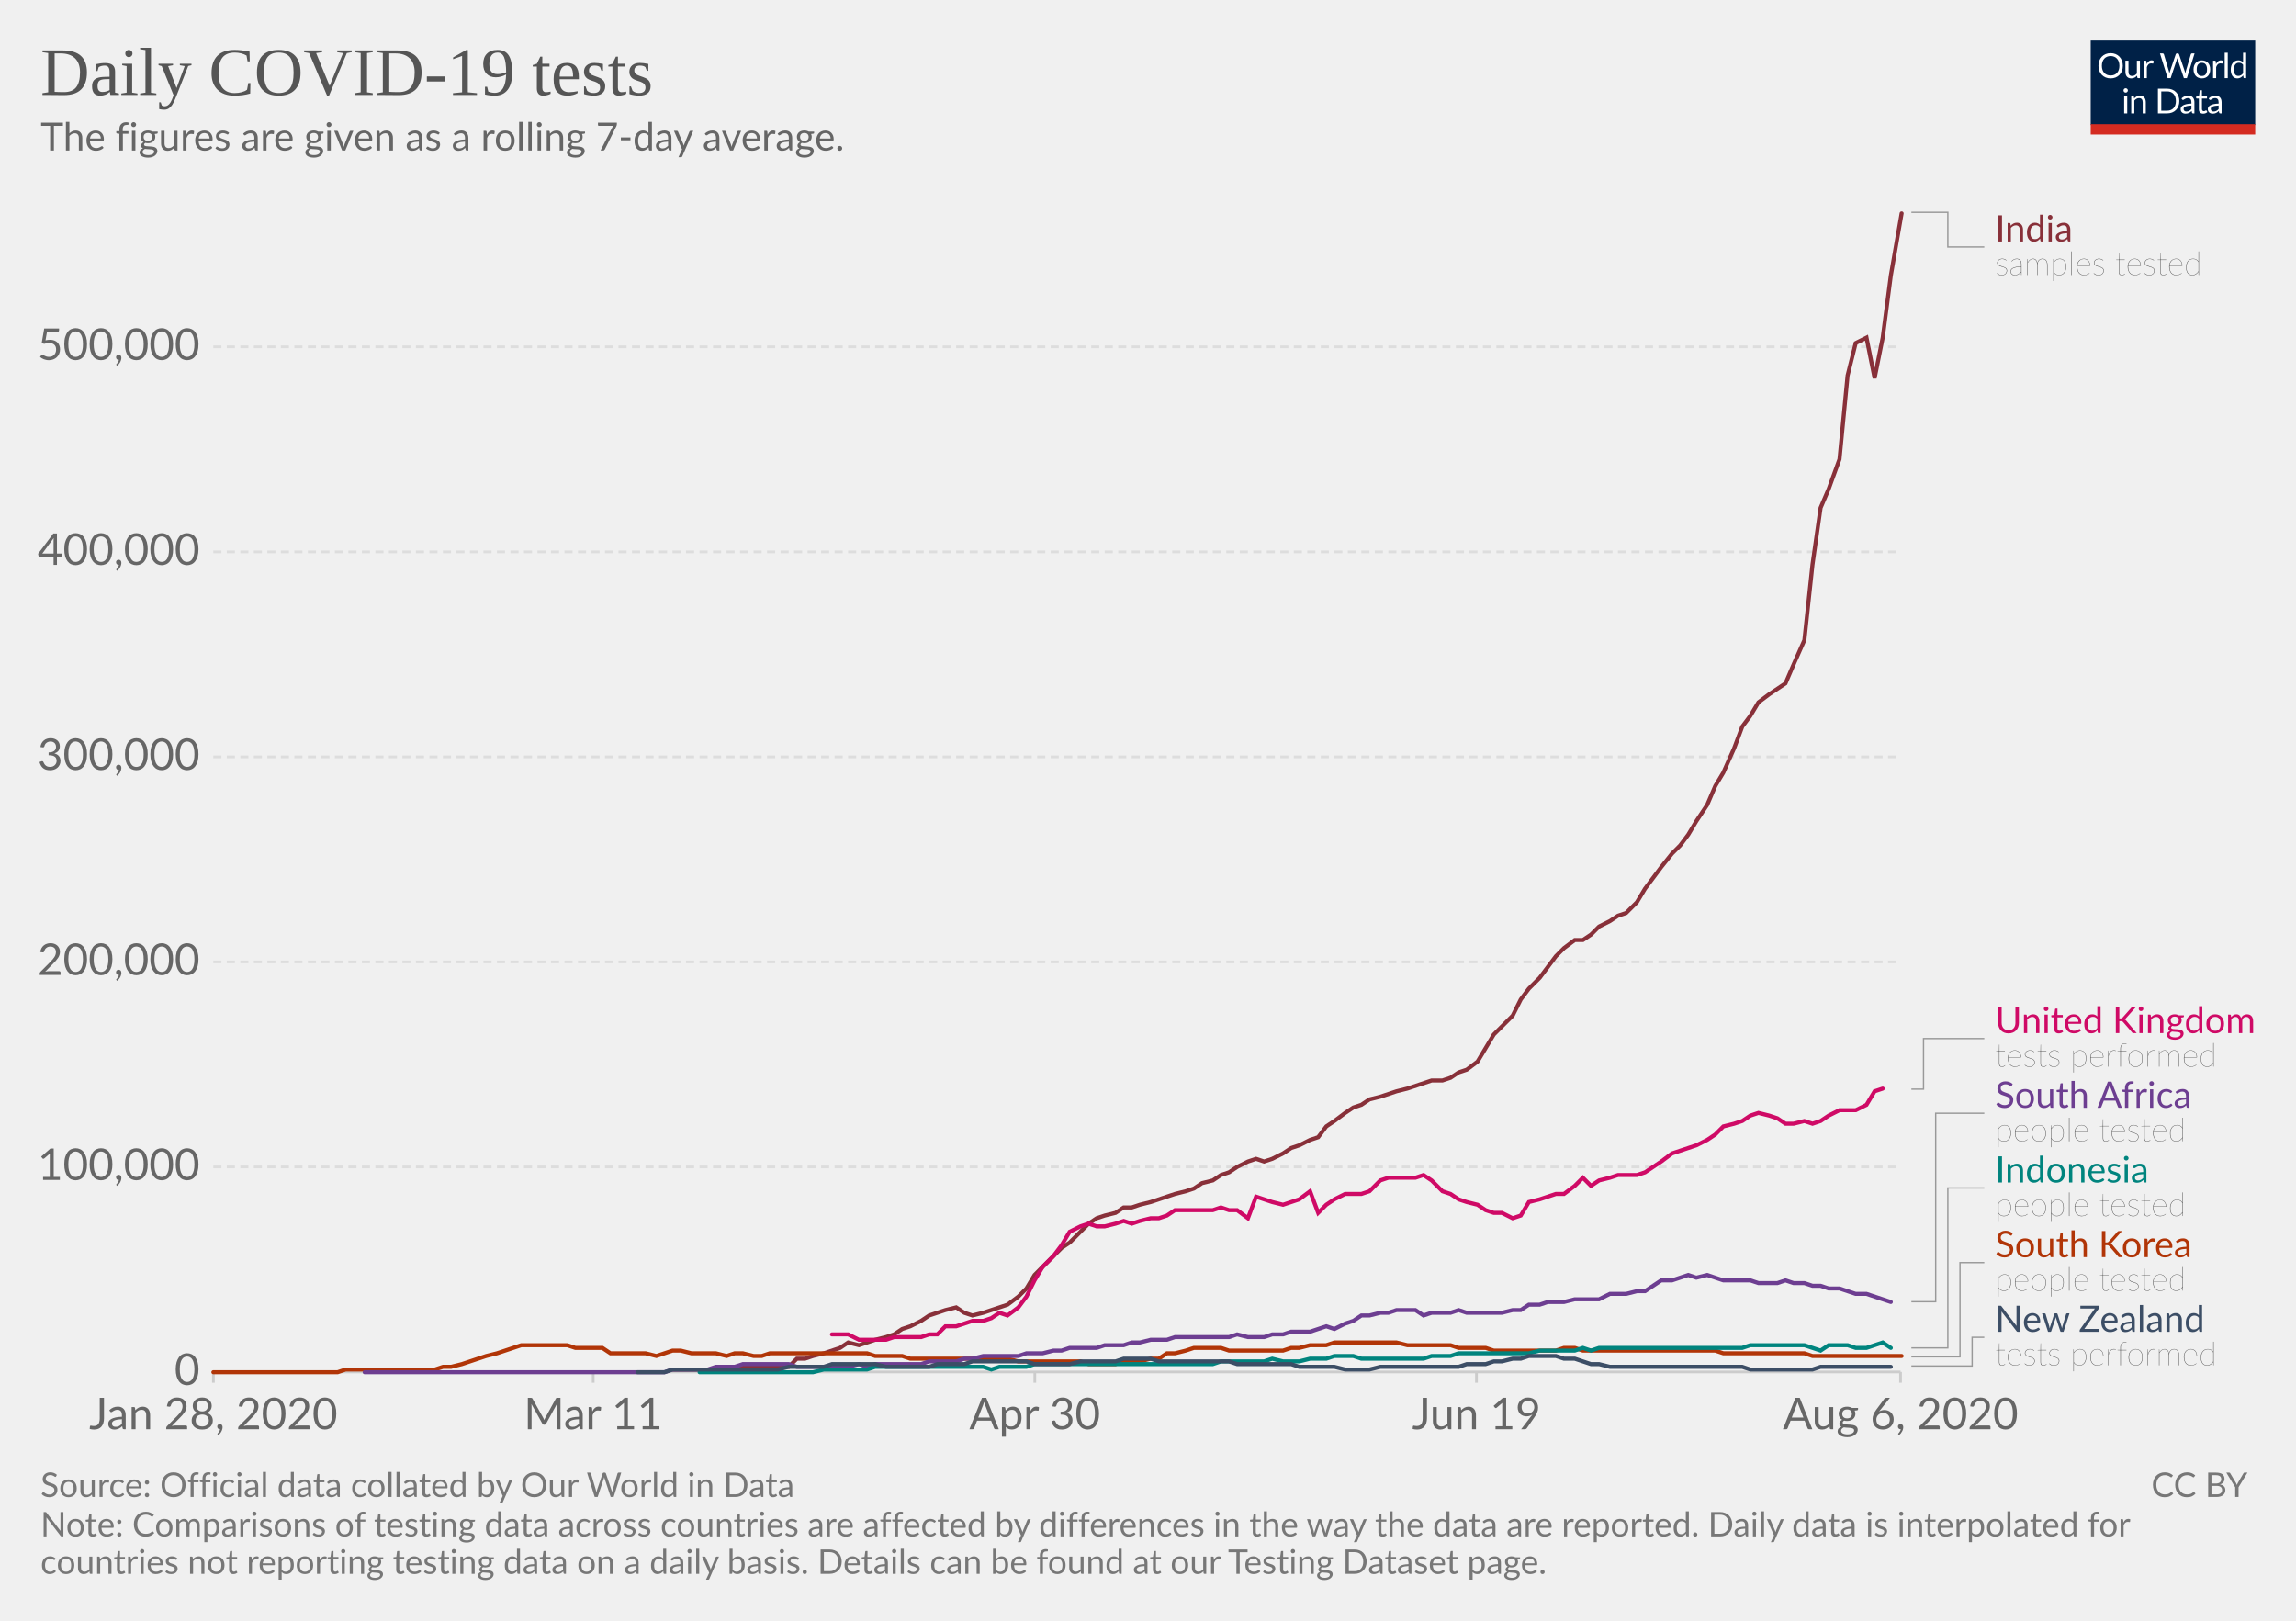
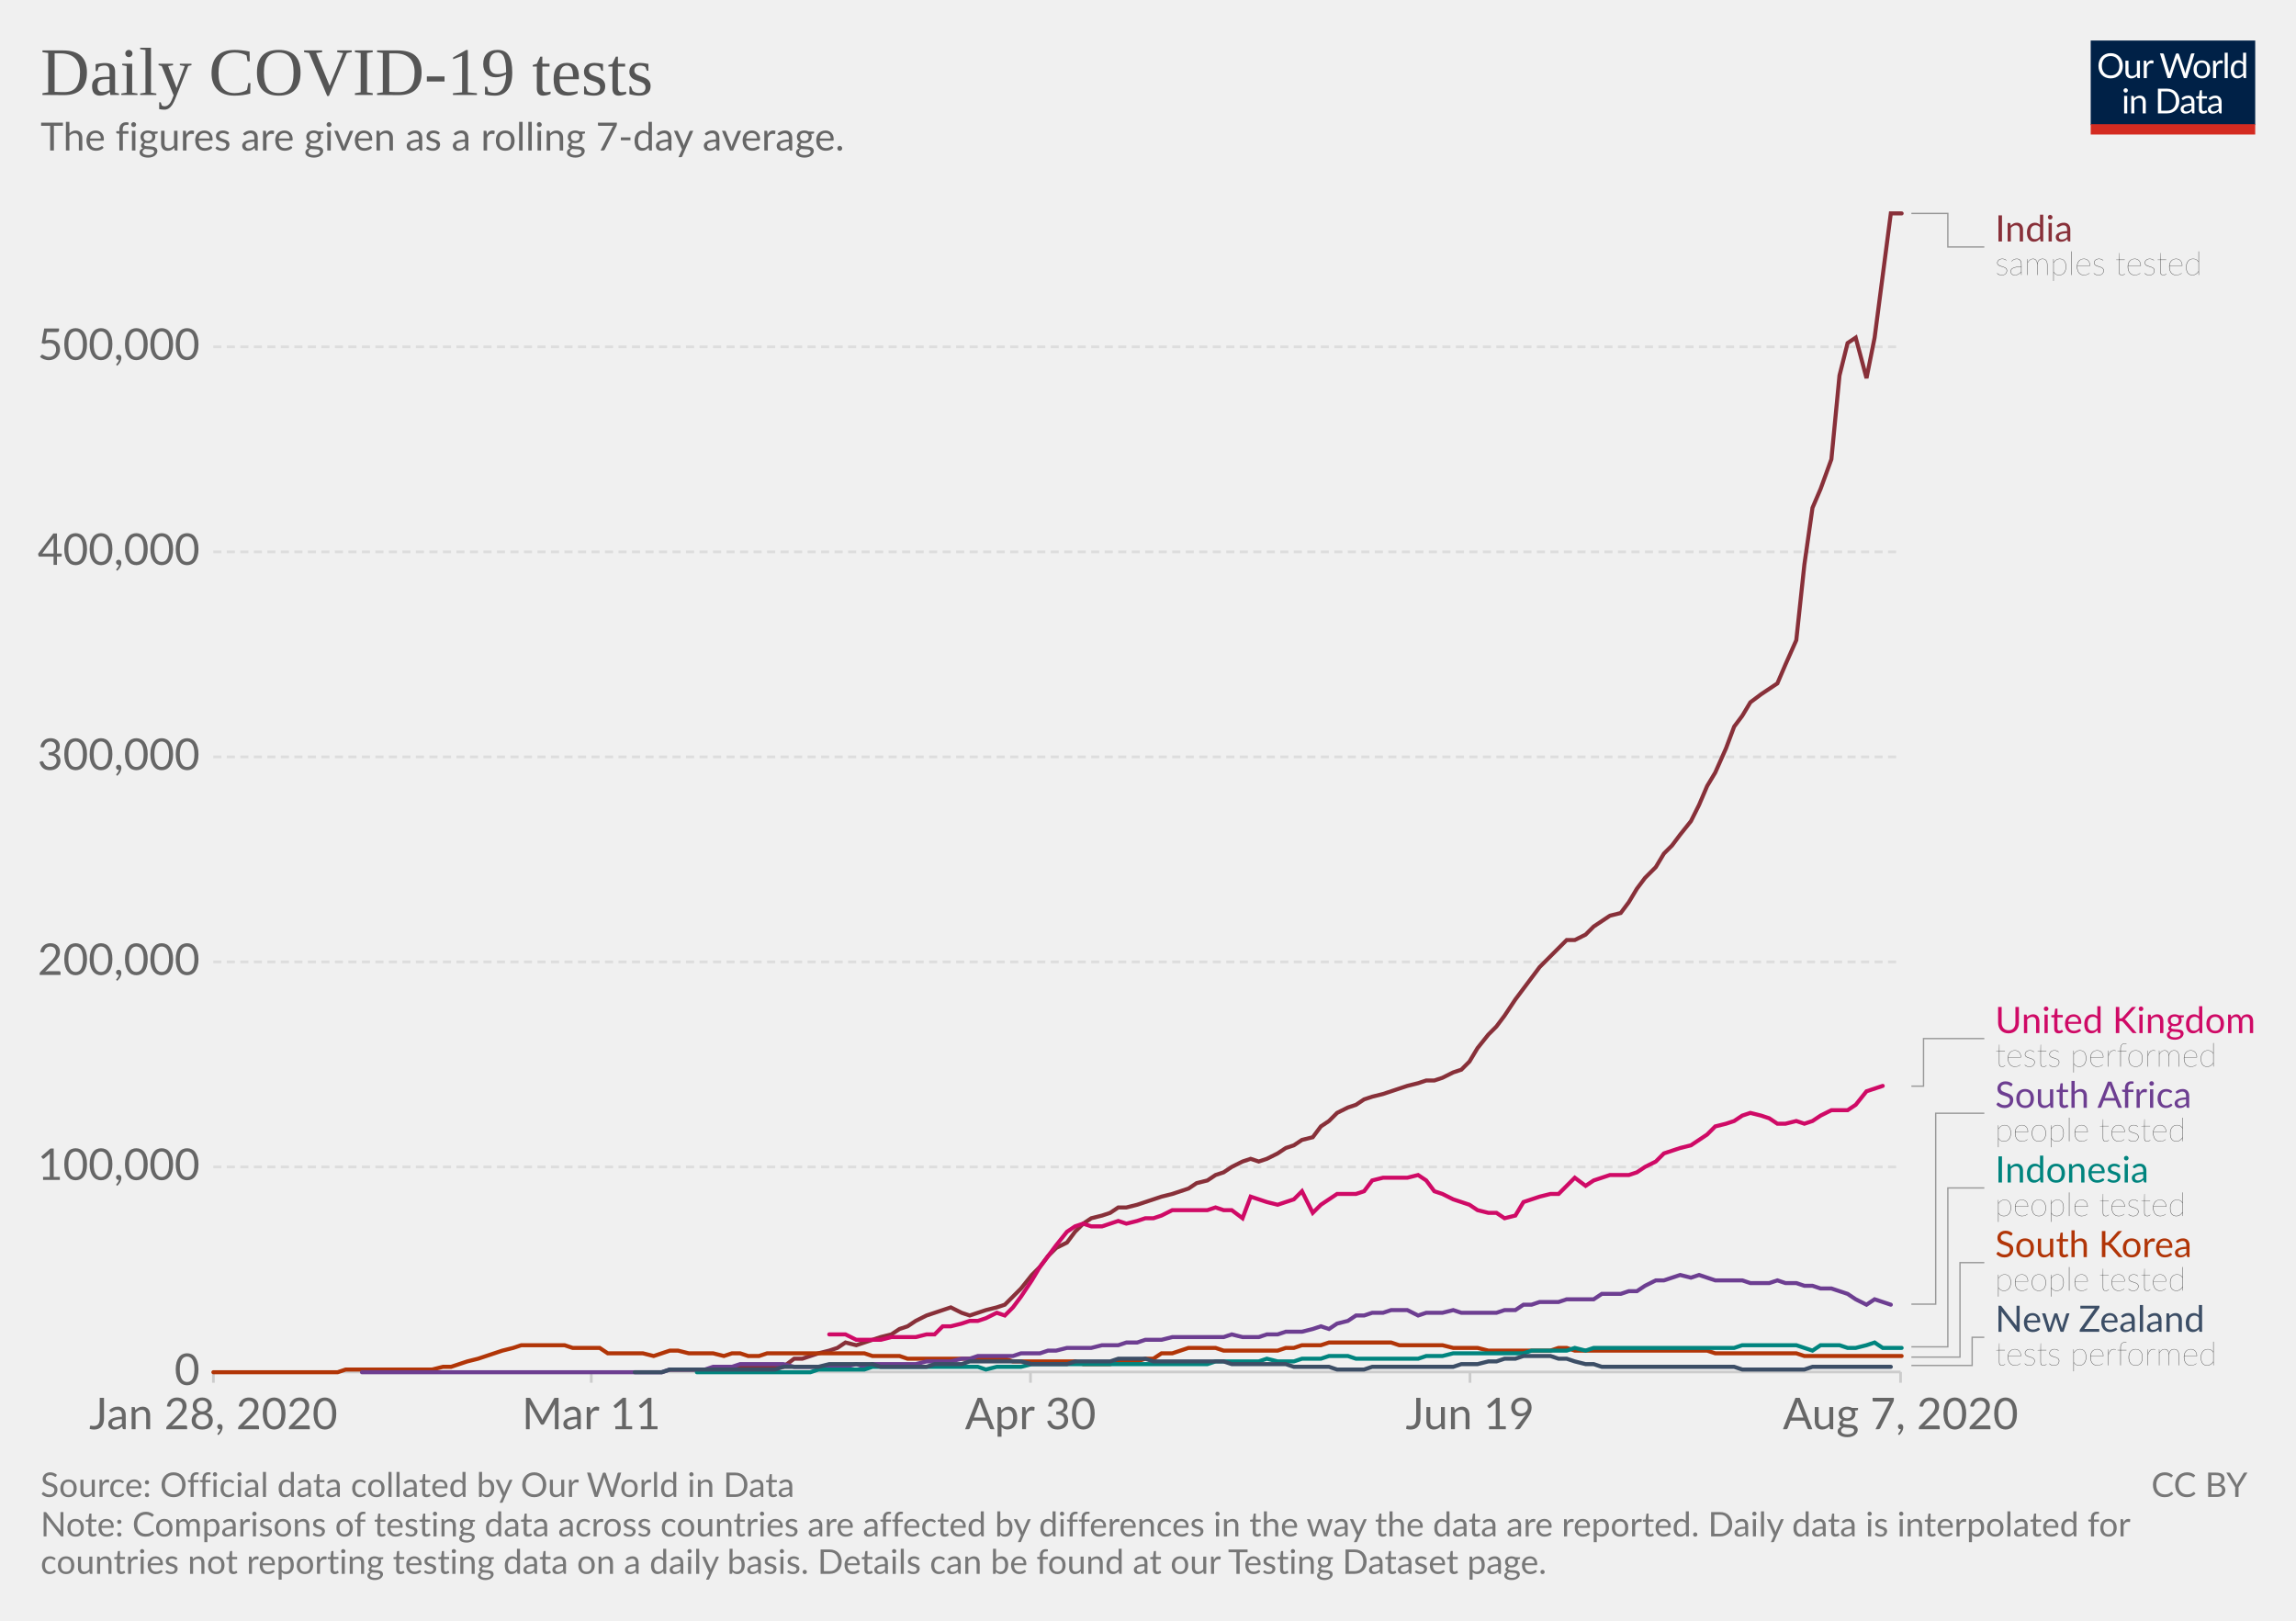
<svg xmlns="http://www.w3.org/2000/svg" version="1.1" style="background-color:#fff;-webkit-font-smoothing:antialiased" width="850" height="600" viewBox="0 0 850 600" font-family="Lato,'Helvetica Neue',Helvetica,Arial,sans-serif" font-size="18" text-rendering="optimizeLegibility">
  <g class="HeaderView">
    <g transform="matrix(.29 0 0 .29 774 15)">
      <svg width="210" height="120" viewBox="0 0 210 120" fill="none">
        <g clip-path="url(#clip0)">
          <path d="M0 0h210v107.89H0V0z" fill="#002147" />
          <path d="M40.98 32.25c0 2.36-.38 4.53-1.12 6.51a14.26 14.26 0 01-8.1 8.4c-1.9.78-4.02 1.17-6.34 1.17a16.6 16.6 0 01-6.33-1.17 14.31 14.31 0 01-8.08-8.4 18.29 18.29 0 01-1.12-6.51c0-2.36.38-4.53 1.12-6.5a14.32 14.32 0 018.07-8.44c1.92-.8 4.03-1.19 6.34-1.19 2.32 0 4.43.4 6.34 1.19 1.92.8 3.56 1.9 4.93 3.34a14.87 14.87 0 013.17 5.1 18.1 18.1 0 011.12 6.5zm-4.38 0c0-1.94-.26-3.68-.8-5.22a10.91 10.91 0 00-2.24-3.89 9.68 9.68 0 00-3.52-2.46 11.95 11.95 0 00-4.62-.86c-1.68 0-3.21.28-4.6.86a9.88 9.88 0 00-3.54 2.46 10.91 10.91 0 00-2.24 3.9c-.53 1.53-.8 3.27-.8 5.2 0 1.94.27 3.68.8 5.22a11.17 11.17 0 002.24 3.9 10.01 10.01 0 003.55 2.44c1.38.56 2.9.83 4.6.83 1.7 0 3.24-.27 4.61-.83a9.8 9.8 0 003.52-2.44 11.17 11.17 0 002.25-3.9c.53-1.54.8-3.28.8-5.21zm26.22-6.54V48H60.5c-.56 0-.9-.27-1.05-.81l-.31-2.4a12.45 12.45 0 01-3.26 2.6c-1.2.64-2.58.96-4.13.96-1.22 0-2.3-.2-3.24-.6a6.52 6.52 0 01-2.33-1.7 7.37 7.37 0 01-1.43-2.67c-.3-1.04-.46-2.2-.46-3.45V25.7h3.91v14.22c0 1.68.38 2.99 1.15 3.91.77.93 1.96 1.39 3.54 1.39 1.16 0 2.24-.27 3.23-.82a10.42 10.42 0 002.8-2.28V25.7h3.91zm8.61 4.47a9.94 9.94 0 012.6-3.56 5.64 5.64 0 013.76-1.3c.47 0 .92.05 1.34.15.44.1.83.27 1.17.49l-.3 2.92c-.09.37-.3.55-.66.55-.2 0-.5-.04-.9-.13a6.21 6.21 0 00-3.24.18c-.54.2-1.03.5-1.47.92-.42.4-.81.9-1.17 1.5-.33.58-.64 1.26-.92 2.02V48H67.7V25.71h2.25c.42 0 .72.08.88.25.16.16.27.44.33.83l.26 3.39zm61.16-13.7L122.75 48h-3.82l-7.99-24.05a21.95 21.95 0 01-.42-1.58 38.36 38.36 0 01-.44 1.58L102.05 48h-3.83L88.4 16.47h3.54c.38 0 .7.1.95.29.26.2.43.43.5.73l6.52 21.9c.1.4.2.83.28 1.28.1.46.2.94.29 1.46l.3-1.46c.12-.47.25-.9.38-1.27l7.41-21.91c.1-.25.26-.48.51-.69.27-.22.58-.33.95-.33h1.23c.38 0 .69.1.92.29.24.2.41.43.53.73l7.4 21.9a28.4 28.4 0 01.68 2.62 29.52 29.52 0 01.52-2.61l6.54-21.91c.07-.27.23-.5.48-.7.27-.21.58-.32.95-.32h3.32zm9.35 8.88c1.63 0 3.1.27 4.4.82a9.43 9.43 0 015.46 5.94c.5 1.4.74 2.98.74 4.73 0 1.76-.25 3.34-.74 4.75a9.43 9.43 0 01-5.46 5.92c-1.3.52-2.77.79-4.4.79-1.64 0-3.12-.27-4.44-.8a9.42 9.42 0 01-3.35-2.3c-.92-1-1.63-2.2-2.13-3.61-.49-1.41-.73-3-.73-4.75s.24-3.33.73-4.73c.5-1.43 1.2-2.64 2.13-3.63a9.4 9.4 0 013.35-2.31c1.32-.55 2.8-.82 4.44-.82zm0 19.89c2.2 0 3.84-.73 4.93-2.2 1.08-1.48 1.63-3.54 1.63-6.18 0-2.66-.55-4.72-1.63-6.2-1.09-1.49-2.73-2.23-4.93-2.23-1.12 0-2.09.2-2.93.57a5.7 5.7 0 00-2.06 1.65 7.5 7.5 0 00-1.24 2.67c-.26 1.04-.4 2.22-.4 3.54 0 2.64.55 4.7 1.64 6.18 1.1 1.47 2.76 2.2 4.99 2.2zm17.97-15.07a9.94 9.94 0 012.6-3.56 5.64 5.64 0 013.76-1.3c.47 0 .91.05 1.34.15.44.1.83.27 1.16.49l-.28 2.92c-.09.37-.31.55-.66.55-.2 0-.5-.04-.9-.13a6.2 6.2 0 00-3.24.18c-.54.2-1.03.5-1.47.92-.43.4-.82.9-1.17 1.5a13.1 13.1 0 00-.92 2.02V48h-3.94V25.71h2.24c.43 0 .72.08.88.25.17.16.28.44.33.83l.27 3.39zm15.04-14.59V48h-3.92V15.6h3.92zm19.55 15.43a6.22 6.22 0 00-2.38-2.05 6.7 6.7 0 00-2.86-.6c-2.07 0-3.66.75-4.77 2.23-1.12 1.48-1.68 3.6-1.68 6.33 0 1.46.13 2.7.38 3.74a7.29 7.29 0 001.1 2.56 4.35 4.35 0 001.78 1.45c.7.3 1.5.46 2.4.46 1.29 0 2.41-.3 3.36-.88a9.6 9.6 0 002.67-2.49V31.02zm3.91-15.43V48h-2.33c-.56 0-.9-.27-1.06-.81l-.35-2.71a12.13 12.13 0 01-3.25 2.77 8.28 8.28 0 01-4.23 1.06 7.31 7.31 0 01-6.14-2.9c-.73-.96-1.3-2.15-1.69-3.57a18.35 18.35 0 01.07-9.48 11.29 11.29 0 011.89-3.7 8.7 8.7 0 017.06-3.34 7.96 7.96 0 016.12 2.62V15.59h3.91zM46.61 70.71V93H42.7V70.71h3.91zm.84-7c0 .39-.08.75-.24 1.09a2.81 2.81 0 01-1.52 1.47 2.67 2.67 0 01-2.16 0 2.9 2.9 0 01-1.45-1.47 2.67 2.67 0 010-2.16c.15-.35.35-.65.6-.9.25-.27.53-.47.85-.62a2.67 2.67 0 012.16 0c.35.15.65.35.9.62.27.25.47.55.62.9.16.34.24.7.24 1.08zm7.97 10.24c.49-.54 1-1.04 1.54-1.48a9.85 9.85 0 013.66-1.84 8.96 8.96 0 015.43.35c.94.4 1.72.97 2.33 1.71a7.36 7.36 0 011.43 2.67c.32 1.04.49 2.19.49 3.45V93h-3.94V78.81c0-1.69-.4-3-1.17-3.92-.76-.93-1.93-1.4-3.5-1.4a6.6 6.6 0 00-3.25.83c-1 .56-1.92 1.31-2.77 2.27V93h-3.94V70.71h2.35c.56 0 .9.28 1.04.82l.3 2.42zm57.7 3.3c0 2.36-.37 4.5-1.11 6.44a14.3 14.3 0 01-3.17 4.98 14.1 14.1 0 01-4.93 3.2c-1.9.76-4.02 1.13-6.33 1.13H85.8V61.47h11.77c2.31 0 4.42.39 6.33 1.15a13.8 13.8 0 018.1 8.18 17.75 17.75 0 011.12 6.45zm-4.37 0c0-1.94-.26-3.67-.8-5.2a10.94 10.94 0 00-2.23-3.87 9.57 9.57 0 00-3.53-2.42 12.23 12.23 0 00-4.61-.83h-7.5v24.62h7.5c1.7 0 3.24-.28 4.61-.84a9.7 9.7 0 003.53-2.4 10.94 10.94 0 002.24-3.87c.53-1.53.8-3.26.8-5.2zm19.8 5.72c-1.8.06-3.34.2-4.62.44-1.26.22-2.3.51-3.1.88-.8.36-1.37.8-1.74 1.3-.35.5-.53 1.05-.53 1.67 0 .58.1 1.1.3 1.52a3 3 0 00.76 1.05c.34.27.73.46 1.17.6.45.11.94.17 1.45.17a7.28 7.28 0 003.5-.81 11.95 11.95 0 002.82-2.2v-4.62zm-12.65-9.11a12.73 12.73 0 013.98-2.66c1.43-.59 3-.88 4.73-.88 1.25 0 2.36.2 3.33.61a6.81 6.81 0 013.94 4.38c.33 1.04.5 2.19.5 3.43V93h-1.74a1.8 1.8 0 01-.88-.18c-.2-.13-.36-.38-.48-.74l-.44-2.12c-.59.55-1.16 1.03-1.72 1.46a9.48 9.48 0 01-3.74 1.7c-.69.15-1.46.23-2.3.23-.87 0-1.69-.12-2.45-.35a5.34 5.34 0 01-3.34-2.93 6.64 6.64 0 01-.49-2.64c0-.88.25-1.72.73-2.53a6.33 6.33 0 012.35-2.17c1.09-.63 2.5-1.15 4.25-1.54 1.75-.41 3.89-.65 6.42-.7v-1.75c0-1.73-.37-3.03-1.12-3.91-.75-.9-1.84-1.34-3.28-1.34-.97 0-1.78.12-2.44.37-.64.23-1.2.5-1.7.81l-1.23.82c-.33.23-.67.35-1 .35-.27 0-.5-.07-.69-.2a2.1 2.1 0 01-.48-.53l-.7-1.25zm27.67 19.5c-1.76 0-3.12-.5-4.07-1.48-.94-.98-1.41-2.4-1.41-4.25V74h-2.68a.9.9 0 01-.6-.2c-.16-.14-.24-.36-.24-.66v-1.56l3.65-.46.9-6.89a.9.9 0 01.29-.52.88.88 0 01.62-.22H142v7.67h6.44V74H142v13.38c0 .94.22 1.63.68 2.09.45.45 1.04.68 1.76.68a3.21 3.21 0 001.85-.53l.55-.35c.16-.12.3-.18.41-.18.2 0 .4.13.55.38l1.15 1.87a7.45 7.45 0 01-2.44 1.5c-.96.35-1.94.52-2.95.52zm19.68-10.4c-1.8.07-3.34.21-4.62.45-1.26.22-2.3.51-3.1.88-.8.36-1.37.8-1.74 1.3-.35.5-.53 1.05-.53 1.67 0 .58.1 1.1.3 1.52.18.42.44.77.76 1.05.34.27.73.46 1.17.6.45.11.94.17 1.45.17a7.3 7.3 0 003.5-.81 12.04 12.04 0 002.82-2.2v-4.62zm-12.65-9.1a12.72 12.72 0 013.99-2.66c1.42-.59 3-.88 4.72-.88 1.25 0 2.36.2 3.33.61a6.81 6.81 0 013.94 4.38c.33 1.04.5 2.19.5 3.43V93h-1.74a1.8 1.8 0 01-.88-.18c-.2-.13-.36-.38-.48-.74l-.44-2.12c-.59.55-1.16 1.03-1.72 1.46a9.48 9.48 0 01-3.74 1.7c-.69.15-1.46.23-2.3.23-.87 0-1.69-.12-2.45-.35a5.33 5.33 0 01-3.34-2.93 6.62 6.62 0 01-.49-2.64c0-.88.25-1.72.73-2.53a6.33 6.33 0 012.35-2.17c1.09-.63 2.5-1.15 4.25-1.54a31.2 31.2 0 016.42-.7v-1.75c0-1.73-.37-3.03-1.12-3.91-.75-.9-1.84-1.34-3.28-1.34-.97 0-1.78.12-2.44.37-.64.23-1.2.5-1.7.81-.46.3-.87.57-1.22.82-.34.23-.68.35-1.02.35-.26 0-.49-.07-.68-.2a1.88 1.88 0 01-.48-.53l-.7-1.25z" fill="#fff" />
          <path fill="#D42B21" d="M0 106.79h210V120H0z" />
        </g>
        <defs>
          <clipPath id="clip0">
            <path fill="#fff" d="M0 0h210v120H0z" />
          </clipPath>
        </defs>
      </svg>
    </g>
    <a href="https://ourworldindata.org/grapher/daily-covid-19-tests-smoothed-7-day" target="_blank" font-family="&quot;Playfair Display&quot;,Georgia,&quot;Times New Roman&quot;,serif">
      <text font-size="25.2" x="15" y="35.2" fill="#555">
        <tspan x="15" y="35.16">Daily COVID-19 tests</tspan>
      </text>
    </a>
    <text font-size="14.4" x="15" y="55.7" fill="#666">
      <tspan x="15" y="55.72">The figures are given as a rolling 7-day average.</tspan>
    </text>
  </g>
  <g class="LineChart">
    <defs>
      <clipPath id="a">
        <path d="M68.97 0h830v901h-830z" />
      </clipPath>
    </defs>
    <g class="AxisBoxView">
      <g class="HorizontalAxis">
-         <path stroke="#ccc" d="M79 507.9v4M219.6 507.9v4M383.1 507.9v4M546.6 507.9v4M703.6 507.9v4" />
+         <path stroke="#ccc" d="M79 507.9v4M218.9 507.9v4M381.5 507.9v4M544.2 507.9v4M703.6 507.9v4" />
        <text x="79" y="529.1" fill="#666" text-anchor="middle" font-size="16.2">Jan 28, 2020</text>
-         <text x="219.6" y="529.1" fill="#666" text-anchor="middle" font-size="16.2">Mar 11</text>
-         <text x="383.1" y="529.1" fill="#666" text-anchor="middle" font-size="16.2">Apr 30</text>
-         <text x="546.6" y="529.1" fill="#666" text-anchor="middle" font-size="16.2">Jun 19</text>
-         <text x="703.6" y="529.1" fill="#666" text-anchor="middle" font-size="16.2">Aug 6, 2020</text>
+         <text x="218.9" y="529.1" fill="#666" text-anchor="middle" font-size="16.2">Mar 11</text>
+         <text x="381.5" y="529.1" fill="#666" text-anchor="middle" font-size="16.2">Apr 30</text>
+         <text x="544.2" y="529.1" fill="#666" text-anchor="middle" font-size="16.2">Jun 19</text>
+         <text x="703.6" y="529.1" fill="#666" text-anchor="middle" font-size="16.2">Aug 7, 2020</text>
      </g>
      <g class="VerticalAxis" fill="#666" dominant-baseline="middle" text-anchor="end" font-size="16.2">
        <text x="73.97" y="507.9">0</text>
        <text x="73.97" y="432">100,000</text>
        <text x="73.97" y="356.1">200,000</text>
        <text x="73.97" y="280.2">300,000</text>
        <text x="73.97" y="204.3">400,000</text>
        <text x="73.97" y="128.4">500,000</text>
      </g>
      <g class="AxisGridLines horizontalLines">
        <path stroke="#ccc" d="M78.97 507.9h624.64" />
        <path stroke="#ddd" stroke-dasharray="3,2" d="M78.97 432h624.64M78.97 356.1h624.64M78.97 280.2h624.64M78.97 204.3h624.64M78.97 128.4h624.64" />
      </g>
    </g>
    <g clip-path="url(#a)">
      <g class="HeightedLegend" cursor="pointer">
        <g class="legendMark">
          <g class="indicator">
-             <path d="M707.61 78.6h13.5v12.83h13.5" stroke="#999" stroke-width=".5" fill="none" />
+             <path d="M707.61 79h13.5v12.42h13.5" stroke="#999" stroke-width=".5" fill="none" />
          </g>
          <text font-size="13.5" x="738.6" y="89.4" fill="#883039">
            <tspan x="738.61" y="89.4">India</tspan>
          </text>
          <text font-size="12.15" x="738.6" y="101.8" fill="#333" class="textAnnotation" font-weight="lighter">
            <tspan x="738.61" y="101.82">samples tested</tspan>
          </text>
        </g>
        <g class="legendMark">
          <g class="indicator">
-             <path d="M707.61 403.2h4.5v-18.72h22.5" stroke="#999" stroke-width=".5" fill="none" />
+             <path d="M707.61 402.1h4.5v-17.62h22.5" stroke="#999" stroke-width=".5" fill="none" />
          </g>
          <text font-size="13.5" x="738.6" y="382.5" fill="#CF0A66">
            <tspan x="738.61" y="382.45">United Kingdom</tspan>
          </text>
          <text font-size="12.15" x="738.6" y="394.9" fill="#333" class="textAnnotation" font-weight="lighter">
            <tspan x="738.61" y="394.87">tests performed</tspan>
          </text>
        </g>
        <g class="legendMark">
          <g class="indicator">
-             <path d="M707.61 481.9h9v-69.77h18" stroke="#999" stroke-width=".5" fill="none" />
+             <path d="M707.61 482.8h9v-70.67h18" stroke="#999" stroke-width=".5" fill="none" />
          </g>
          <text font-size="13.5" x="738.6" y="410.1" fill="#6D3E91">
            <tspan x="738.61" y="410.1">South Africa</tspan>
          </text>
          <text font-size="12.15" x="738.6" y="422.5" fill="#333" class="textAnnotation" font-weight="lighter">
            <tspan x="738.61" y="422.52">people tested</tspan>
          </text>
        </g>
        <g class="legendMark">
          <g class="indicator">
-             <path d="M707.61 499h13.5v-59.22h13.5" stroke="#999" stroke-width=".5" fill="none" />
+             <path d="M707.61 498.6h13.5v-58.82h13.5" stroke="#999" stroke-width=".5" fill="none" />
          </g>
          <text font-size="13.5" x="738.6" y="437.8" fill="#00847E">
            <tspan x="738.61" y="437.75">Indonesia</tspan>
          </text>
          <text font-size="12.15" x="738.6" y="450.2" fill="#333" class="textAnnotation" font-weight="lighter">
            <tspan x="738.61" y="450.17">people tested</tspan>
          </text>
        </g>
        <g class="legendMark">
          <g class="indicator">
-             <path d="M707.61 502.3h18v-34.88h9" stroke="#999" stroke-width=".5" fill="none" />
+             <path d="M707.61 502.4h18v-34.97h9" stroke="#999" stroke-width=".5" fill="none" />
          </g>
          <text font-size="13.5" x="738.6" y="465.4" fill="#B13507">
            <tspan x="738.61" y="465.4">South Korea</tspan>
          </text>
          <text font-size="12.15" x="738.6" y="477.8" fill="#333" class="textAnnotation" font-weight="lighter">
            <tspan x="738.61" y="477.82">people tested</tspan>
          </text>
        </g>
        <g class="legendMark">
          <g class="indicator">
-             <path d="M707.61 505.7h22.5v-10.63h4.5" stroke="#999" stroke-width=".5" fill="none" />
+             <path d="M707.61 505.5h22.5v-10.43h4.5" stroke="#999" stroke-width=".5" fill="none" />
          </g>
          <text font-size="13.5" x="738.6" y="493.1" fill="#3C4E66">
            <tspan x="738.61" y="493.05">New Zealand</tspan>
          </text>
          <text font-size="12.15" x="738.6" y="505.5" fill="#333" class="textAnnotation" font-weight="lighter">
            <tspan x="738.61" y="505.47">tests performed</tspan>
          </text>
        </g>
      </g>
      <g class="Lines">
        <g class="key-India_0">
-           <path stroke="#883039" stroke-linecap="round" d="M249 507h23l3-1h17l3-3h3l3-1 4-1 3-1 3-1 3-2 4 1 3-1 3-1 4-1 3-1 3-2 3-1 4-2 3-2 3-1 3-1 4-1 3 2 3 1 4-1 3-1 3-1 3-1 4-3 3-3 3-5 3-3 4-4 3-3 3-2 4-4 3-3 3-2 3-1 4-1 3-2h3l3-1 4-1 3-1 3-1 3-1 4-1 3-1 3-2 4-1 3-2 3-1 3-2 4-2 3-1 3 1 3-1 4-2 3-2 3-1 4-2 3-1 3-4 3-2 4-3 3-2 3-1 3-2 4-1 3-1 3-1 4-1 3-1 3-1 3-1h4l3-1 3-2 3-1 4-3 3-5 3-5 3-3 4-4 3-6 3-4 4-4 3-4 3-4 3-3 4-3h3l3-2 3-3 4-2 3-2 3-1 4-4 3-5 3-4 3-4 4-5 3-3 3-4 3-5 4-6 3-7 3-5 4-9 3-8 3-4 3-5 4-3 3-2 3-2 3-7 4-9 3-28 3-21 3-7 4-11 3-31 3-12 4-2 3 15 3-15 3-23 4-23" fill="none" stroke-width="1.5" />
+           <path stroke="#883039" stroke-linecap="round" d="M248 507h23l3-1h16l4-3h3l3-1 3-1 4-1 3-1 3-2 4 1 3-1 3-1 3-1 4-1 3-2 3-1 3-2 4-2 3-1 3-1 3-1 4 2 3 1 3-1 3-1 4-1 3-1 3-3 3-3 4-5 3-3 3-4 3-3 4-2 3-4 3-3 3-2 4-1 3-1 3-2h3l4-1 3-1 3-1 3-1 4-1 3-1 3-1 3-2 4-1 3-2 3-1 3-2 4-2 3-1 3 1 3-1 4-2 3-2 3-1 3-2 4-1 3-4 3-2 3-3 4-2 3-1 3-2 3-1 4-1 3-1 3-1 3-1 4-1 3-1h3l3-1 4-2 3-1 3-3 3-5 4-5 3-3 3-4 4-6 3-4 3-4 3-4 4-4 3-3 3-3h3l4-2 3-3 3-2 3-2 4-1 3-4 3-5 3-4 4-4 3-5 3-3 3-4 4-5 3-6 3-7 3-5 4-9 3-8 3-4 3-5 4-3 3-2 3-2 3-7 4-9 3-28 3-21 3-7 4-11 3-31 3-12 3-2 4 15 3-15 3-23 3-23h4" fill="none" stroke-width="1.5" />
        </g>
        <g class="key-United-Kingdom_0">
-           <path stroke="#CF0A66" stroke-linecap="round" d="M308 494h6l4 2h10l3-1h10l3-1h3l3-3h4l3-1 3-1h4l3-1 3-2 3 1 4-3 3-4 3-6 3-5 4-4 3-4 3-5 4-2 3-1 3 1h3l4-1 3-1 3 1 3-1 4-1h3l3-1 3-2h14l3-1 3 1h3l4 3 3-8 3 1 3 1 4 1 3-1 3-1 4-3 3 8 3-3 3-2 4-2h6l3-1 4-4 3-1h10l3-1 3 2 4 4 3 1 3 2 3 1 4 1 3 2 3 1h3l4 2 3-1 3-5 4-1 3-1 3-1h3l4-3 3-3 3 3 3-2 4-1 3-1h7l3-1 3-2 3-2 4-3 3-1 3-1 3-1 4-2 3-2 3-3 4-1 3-1 3-2 3-1 4 1 3 1 3 2h3l4-1 3 1 3-1 3-2 4-2h6l4-2 3-5 3-1" fill="none" stroke-width="1.5" />
+           <path stroke="#CF0A66" stroke-linecap="round" d="M307 494h6l4 2h9l4-1h9l4-1h3l3-3h3l4-1 3-1h3l3-1 4-2 3 1 3-3 3-4 4-6 3-5 3-4 3-4 4-5 3-2 3-1 3 1h4l3-1 3-1 3 1 4-1 3-1h3l3-1 4-2h13l3-1 3 1h3l4 3 3-8 3 1 3 1 4 1 3-1 3-1 3-3 4 8 3-3 3-2 3-2h7l3-1 3-4 4-1h9l4-1 3 2 3 4 3 1 4 2 3 1 3 1 3 2 4 1h3l3 2 4-1 3-5 3-1 3-1 4-1h3l3-3 3-3 4 3 3-2 3-1 3-1h7l3-1 3-2 4-2 3-3 3-1 3-1 4-1 3-2 3-2 3-3 4-1 3-1 3-2 3-1 4 1 3 1 3 2h3l4-1 3 1 3-1 3-2 4-2h6l3-2 4-5 3-1 3-1" fill="none" stroke-width="1.5" />
        </g>
        <g class="key-South-Korea_0">
-           <path stroke="#B13507" stroke-linecap="round" d="M79 508h46l3-1h33l3-1h3l4-1 3-1 3-1 3-1 4-1 3-1 3-1 3-1h17l3 1h10l3 2h13l4 1 3-1 3-1h3l4 1h9l4 1 3-1h3l4 1h3l3-1h36l3 1h10l3 1h36l4 1h23l3 1h10l3-1h6l4-1h3l3-2h3l4-1 3-1h10l3 1h20l3-1h3l4-1h6l3-1h23l4 1h16l3 1h10l3 1h23l3-1h4l3 1h49l3 1h30l3 1h33" fill="none" stroke-width="1.5" />
+           <path stroke="#B13507" stroke-linecap="round" d="M79 508h46l3-1h32l4-1h3l3-1 3-1 4-1 3-1 3-1 3-1 4-1 3-1h16l3 1h10l3 2h13l4 1 3-1 3-1h3l4 1h9l4 1 3-1h3l3 1h4l3-1h36l3 1h10l3 1h36l3 1h23l3 1h10l3-1h7l3-1h3l3-2h4l3-1 3-1h10l3 1h20l3-1h3l3-1h7l3-1h23l3 1h16l4 1h9l4 1h23l3-1h3l3 1h49l3 1h30l3 1h36" fill="none" stroke-width="1.5" />
        </g>
        <g class="key-South-Africa_0">
-           <path stroke="#6D3E91" stroke-linecap="round" d="M135 508h111l3-1h13l3-1h7l3-1h17l3 1h19l4-1 3 1 3-1h17l3-1h10l3-1h3l4-1h13l3-1h6l4-1h3l3-1h10l3-1h7l3-1h3l4-1h6l3-1h20l3-1 4 1h6l3-1h4l3-1h7l3-1 3-1 3 1 4-2 3-1 3-2h3l4-1h3l3-1h7l3 2 3-1h7l3-1 3 1h13l4-1h3l3-2h4l3-1h6l4-1h9l4-2h6l4-1h3l3-2 3-2h4l3-1 3-1 3 1 4-1 3 1 3 1h10l3 1h7l3-1 3 1h4l3 1h3l3 1h4l3 1 3 1h4l3 1 3 1 3 1" fill="none" stroke-width="1.5" />
+           <path stroke="#6D3E91" stroke-linecap="round" d="M134 508h111l3-1h13l3-1h7l3-1h16l4 1h19l4-1 3 1 3-1h16l4-1h9l4-1h3l3-1h13l3-1h7l3-1h3l4-1h9l4-1h6l3-1h4l3-1h6l4-1h19l3-1 4 1h6l3-1h4l3-1h6l4-1 3-1 3 1 3-2 4-1 3-2h3l3-1h4l3-1h6l4 2 3-1h6l4-1 3 1h13l3-1h4l3-2h3l3-1h7l3-1h10l3-2h7l3-1h3l3-2 4-2h3l3-1 3-1 4 1 3-1 3 1 3 1h10l3 1h7l3-1 3 1h4l3 1h3l3 1h4l3 1 3 1 3 2 4 2 3-2 3 1 3 1" fill="none" stroke-width="1.5" />
        </g>
        <g class="key-Indonesia_0">
-           <path stroke="#00847E" stroke-linecap="round" d="M259 508h42l4-1h16l3-1h40l3 1 3-1h10l3-1h66l3-1h16l3-1 4 1h6l4-1h6l3-1h7l3 1h23l3-1h7l3-1h26l4-1h13l3-1 3 1 3-1h53l3-1h20l3 1 3 1 3-2h7l3 1h4l3-1 3-1 3 2" fill="none" stroke-width="1.5" />
+           <path stroke="#00847E" stroke-linecap="round" d="M258 508h42l3-1h17l3-1h39l3 1 4-1h9l4-1h65l3-1h16l3-1 4 1h6l3-1h7l3-1h7l3 1h23l3-1h6l4-1h26l3-1h13l3-1 4 1 3-1h52l3-1h20l3 1 3 1 3-2h7l3 1h3l4-1 3-1 3 2h7" fill="none" stroke-width="1.5" />
        </g>
        <g class="key-New-Zealand_0">
-           <path stroke="#3C4E66" stroke-linecap="round" d="M236 508h10l3-1h39l4-1h13l3-1h16l4 1h16l3-1h10l3-1h20l3 1h13l4-1h13l3-1h10l3 1h26l3 1h20l3 1h13l4 1h9l4-1h29l3-1h7l3-1h3l4-1h3l3-1h10l3 1h4l3 1 3 1h3l4 1h49l3 1h23l3-1h26" fill="none" stroke-width="1.5" />
+           <path stroke="#3C4E66" stroke-linecap="round" d="M235 508h10l3-1h39l3-1h13l4-1h16l3 1h17l3-1h10l3-1h19l4 1h13l3-1h13l3-1h10l3 1h26l3 1h20l3 1h13l3 1h10l3-1h30l3-1h6l4-1h3l3-1h4l3-1h10l3 1h3l3 1 4 1h3l3 1h49l3 1h23l3-1h29" fill="none" stroke-width="1.5" />
        </g>
      </g>
    </g>
  </g>
  <g class="SourcesFooter" fill="#777">
    <g class="clickable" fill="#777">
      <text font-size="12.6" x="15" y="554.2">
        <tspan x="15" y="554.18">Source: Official data collated by Our World in Data</tspan>
      </text>
    </g>
    <text font-size="12.6" x="15" y="568.8">
      <tspan x="15" y="568.78">Note: Comparisons of testing data across countries are affected by differences in the way the data are reported. Daily data is interpolated for</tspan>
      <tspan x="15" y="582.64">countries not reporting testing data on a daily basis. Details can be found at our Testing Dataset page.</tspan>
    </text>
    <text font-size="12.6" x="796.4" y="554.2">
      <tspan x="796.44" y="554.18">
        <a class="cclogo" href="http://creativecommons.org/licenses/by/4.0/deed.en_US" target="_blank" fill="#777">CC BY</a>
      </tspan>
    </text>
  </g>
</svg>
